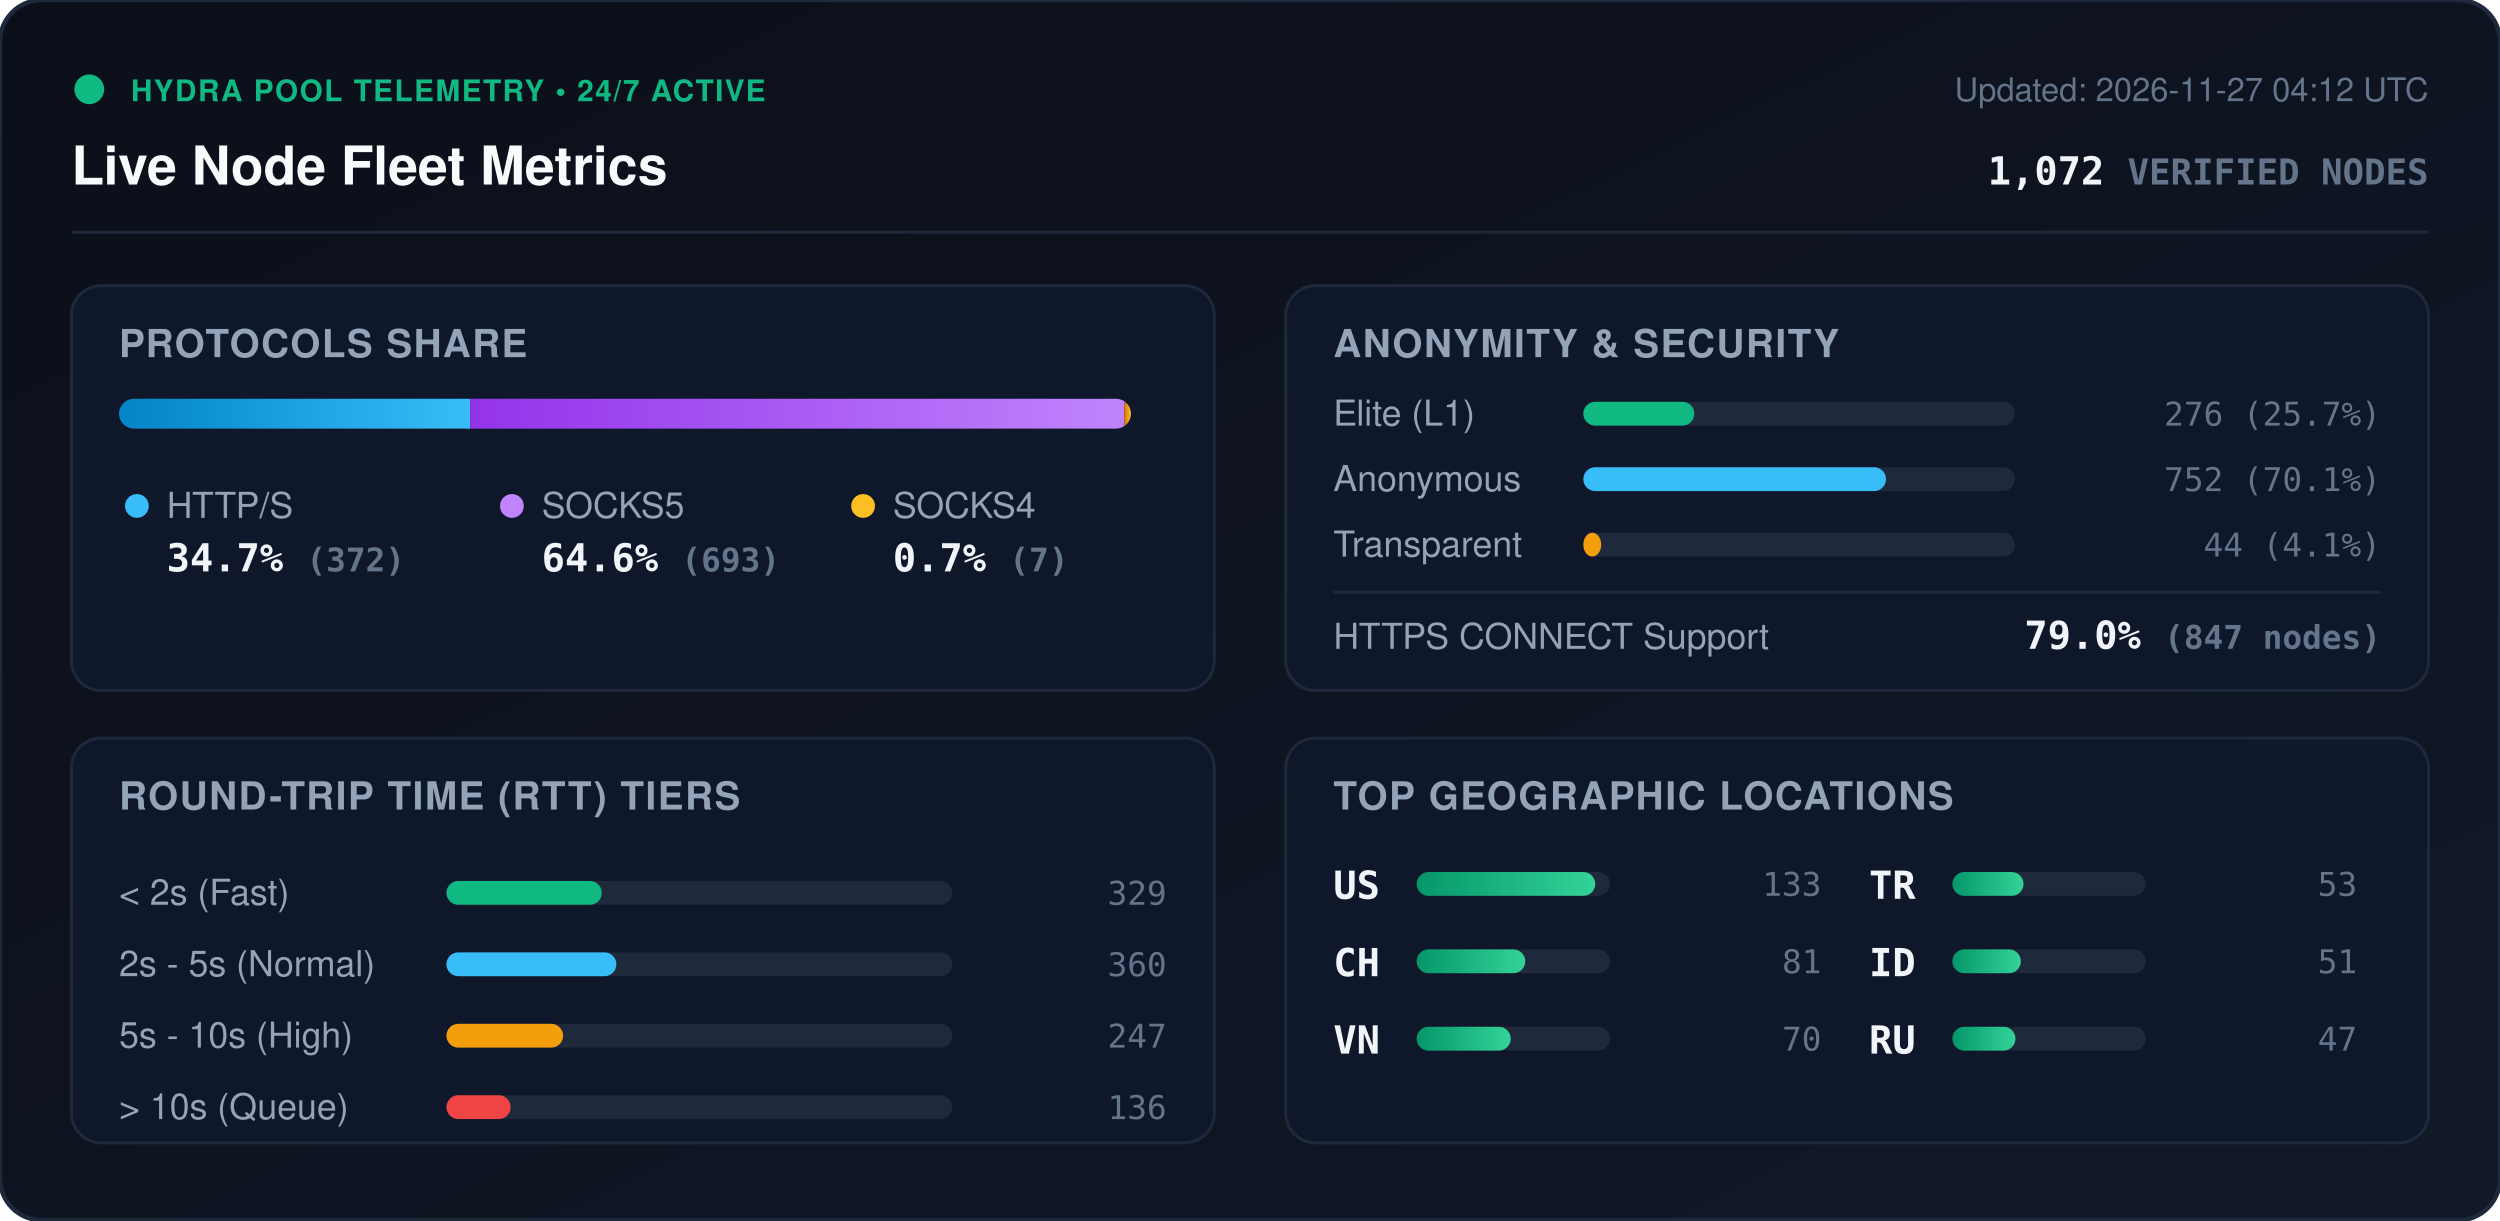
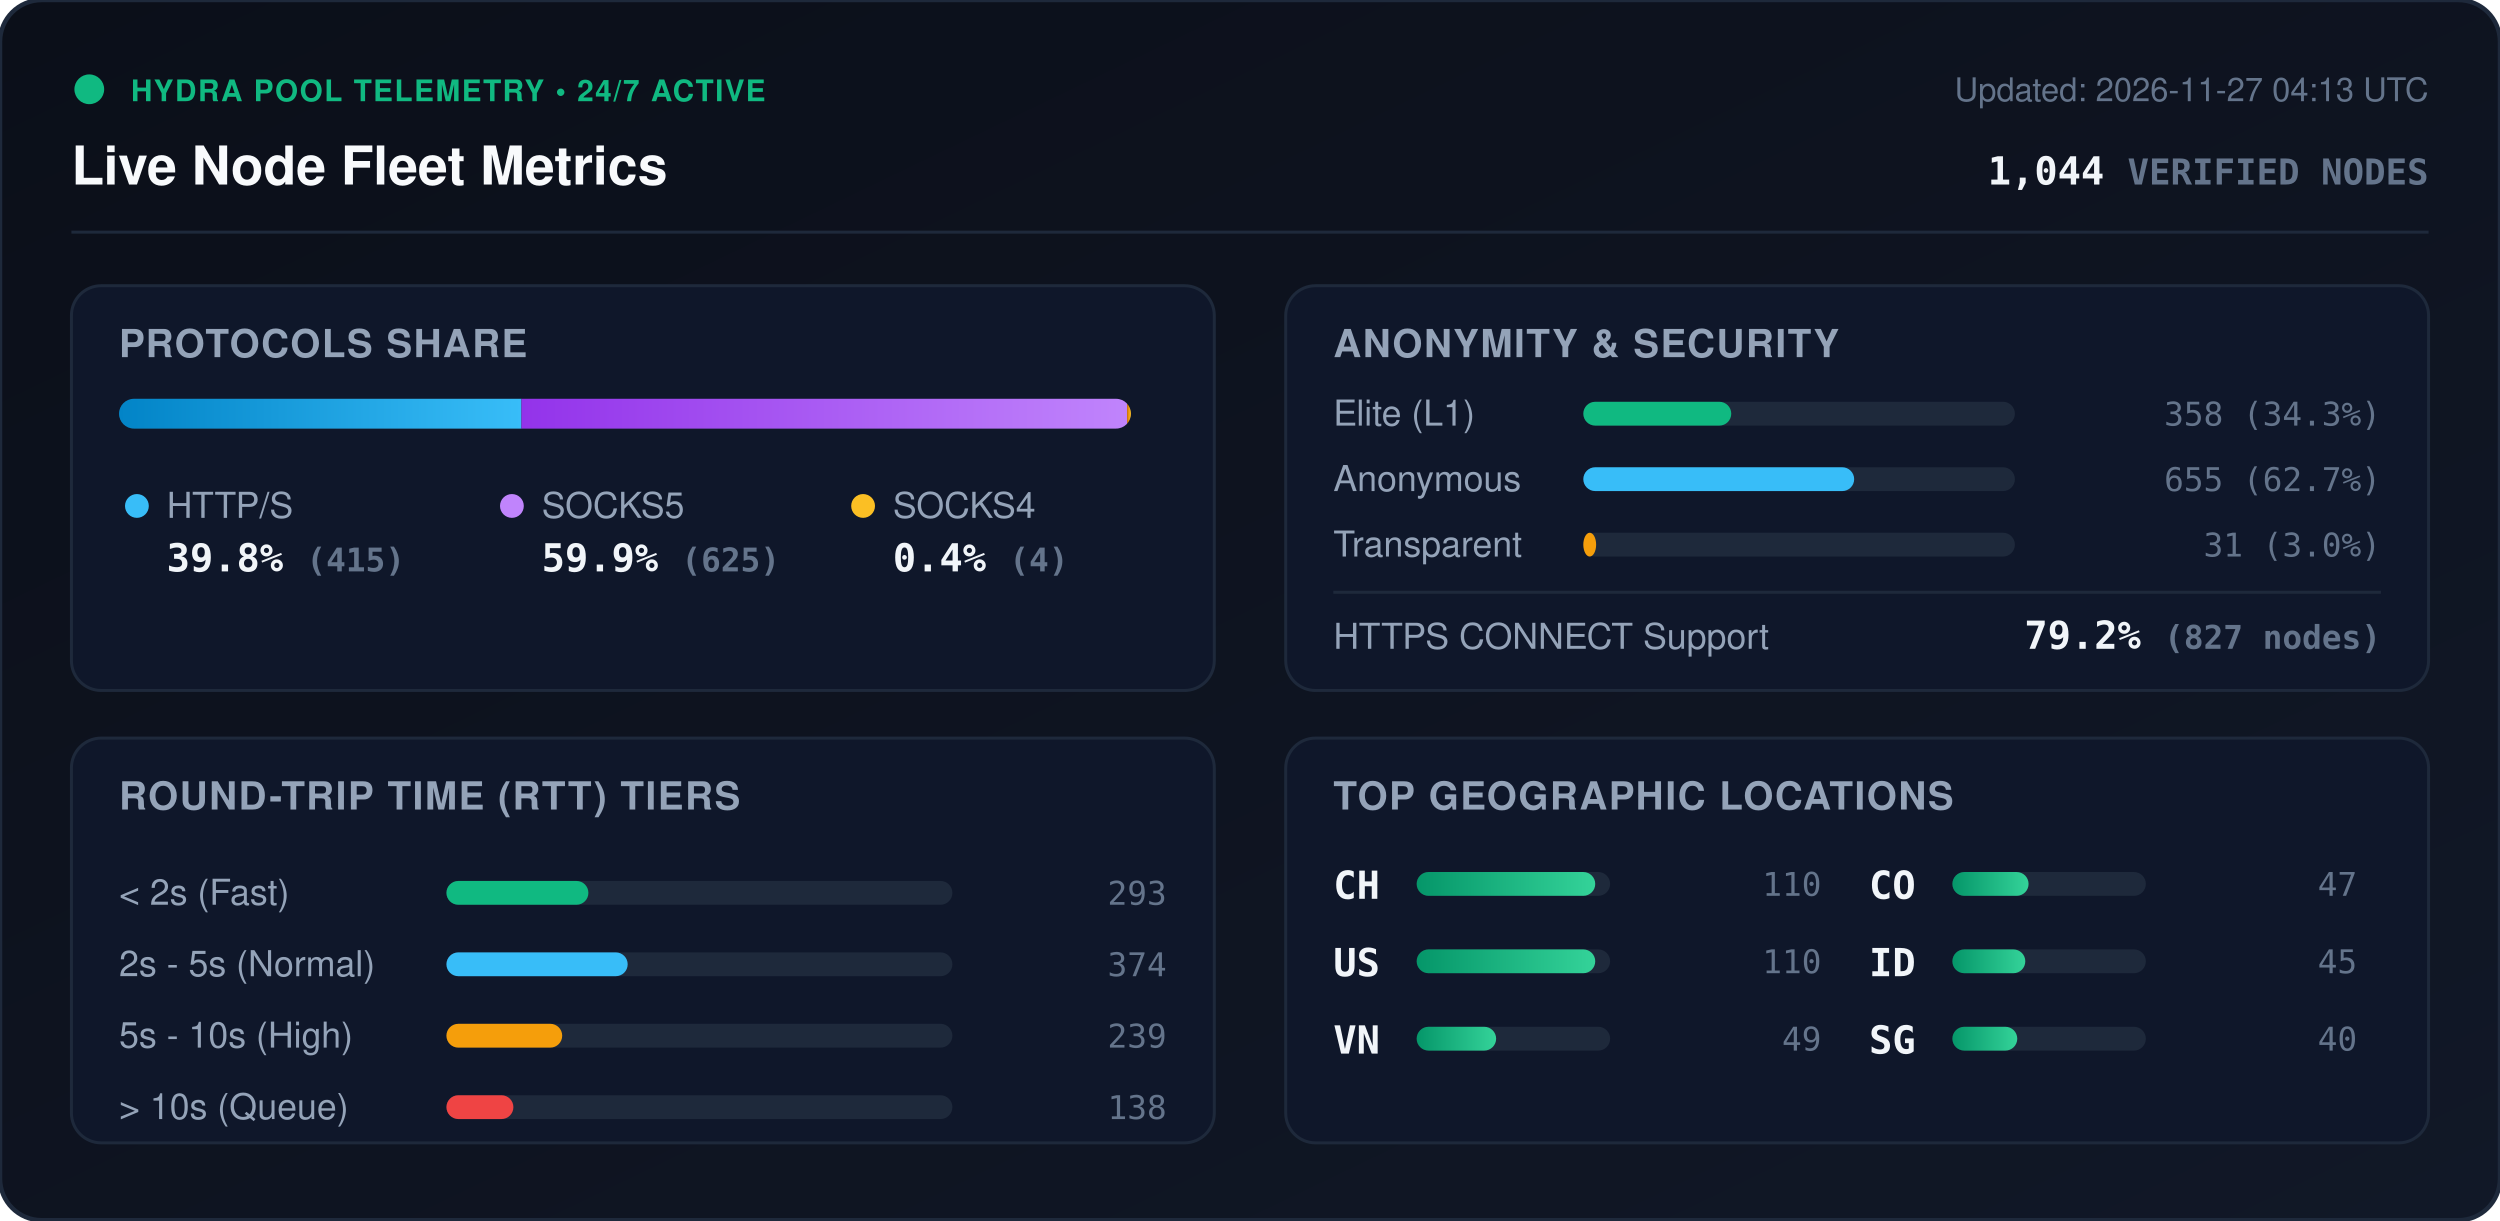
<svg xmlns="http://www.w3.org/2000/svg" viewBox="0 0 840 410" width="840" height="410" style="max-width: 100%; height: auto;">
  <defs>
    <linearGradient id="bg" x1="0%" y1="0%" x2="100%" y2="100%">
      <stop offset="0%" stop-color="#0b0f19" />
      <stop offset="100%" stop-color="#111827" />
    </linearGradient>
    <linearGradient id="bar-http" x1="0%" y1="0%" x2="100%" y2="0%">
      <stop offset="0%" stop-color="#0284c7" />
      <stop offset="100%" stop-color="#38bdf8" />
    </linearGradient>
    <linearGradient id="bar-socks5" x1="0%" y1="0%" x2="100%" y2="0%">
      <stop offset="0%" stop-color="#9333ea" />
      <stop offset="100%" stop-color="#c084fc" />
    </linearGradient>
    <linearGradient id="bar-socks4" x1="0%" y1="0%" x2="100%" y2="0%">
      <stop offset="0%" stop-color="#d97706" />
      <stop offset="100%" stop-color="#fbbf24" />
    </linearGradient>
    <linearGradient id="bar-green" x1="0%" y1="0%" x2="100%" y2="0%">
      <stop offset="0%" stop-color="#059669" />
      <stop offset="100%" stop-color="#34d399" />
    </linearGradient>
    <clipPath id="prog-track-clip">
      <rect width="340.0" height="10" rx="5" />
    </clipPath>
    <style>
      .title { font: 700 18px -apple-system, BlinkMacSystemFont, 'Segoe UI', Helvetica, Arial, sans-serif; fill: #f8fafc; }
      .sub { font: 500 11px -apple-system, BlinkMacSystemFont, 'Segoe UI', Helvetica, Arial, sans-serif; fill: #64748b; }
      .section-hdr { font: 600 13px -apple-system, BlinkMacSystemFont, 'Segoe UI', Helvetica, Arial, sans-serif; fill: #94a3b8; letter-spacing: 0.5px; }
      .metric-val { font: 700 13px -apple-system, BlinkMacSystemFont, 'Segoe UI', Helvetica, Arial, sans-serif; fill: #f1f5f9; }
      .metric-lbl { font: 500 12px -apple-system, BlinkMacSystemFont, 'Segoe UI', Helvetica, Arial, sans-serif; fill: #94a3b8; }
      .badge-txt { font: 700 10px -apple-system, BlinkMacSystemFont, 'Segoe UI', Helvetica, Arial, sans-serif; fill: #10b981; letter-spacing: 0.5px; }
      .mono { font-family: ui-monospace, SFMono-Regular, Menlo, Monaco, Consolas, monospace; }
      .pulse { animation: beacon 2s infinite ease-in-out; }
      @keyframes beacon { 0%, 100% { opacity: 1; } 50% { opacity: 0.35; } }
    </style>
  </defs>
  <rect width="840" height="410" rx="14" fill="url(#bg)" stroke="#1e293b" stroke-width="1.5" />
  <g transform="translate(24, 24)">
    <circle cx="6" cy="6" r="5" fill="#10b981" class="pulse" />
    <text x="20" y="10" class="badge-txt">HYDRA POOL TELEMETRY • 24/7 ACTIVE</text>
    <text x="0" y="38" class="title">Live Node Fleet Metrics</text>
-     <text x="792" y="10" text-anchor="end" class="sub">Updated: 2026-11-27 04:12 UTC</text>
-     <text x="792" y="38" text-anchor="end" class="metric-val mono" fill="#38bdf8">1,072 <tspan font-size="12" fill="#64748b">VERIFIED NODES</tspan>
+     <text x="792" y="10" text-anchor="end" class="sub">Updated: 2026-11-27 04:13 UTC</text>
+     <text x="792" y="38" text-anchor="end" class="metric-val mono" fill="#38bdf8">1,044 <tspan font-size="12" fill="#64748b">VERIFIED NODES</tspan>
    </text>
  </g>
  <line x1="24" y1="78" x2="816" y2="78" stroke="#1e293b" stroke-width="1" />
  <g transform="translate(24, 96)">
    <rect width="384" height="136" rx="10" fill="#0f172a" stroke="#1e293b" />
    <text x="16" y="24" class="section-hdr">PROTOCOLS SHARE</text>
    <g transform="translate(16, 38)">
      <rect width="340.0" height="10" rx="5" fill="#1e293b" />
      <g clip-path="url(#prog-track-clip)">
-         <rect x="0" width="118.0" height="10" fill="url(#bar-http)" />
-         <rect x="118.0" width="219.8" height="10" fill="url(#bar-socks5)" />
-         <rect x="337.8" width="2.2" height="10" fill="url(#bar-socks4)" />
+         <rect x="0" width="135.2" height="10" fill="url(#bar-http)" />
+         <rect x="135.2" width="203.5" height="10" fill="url(#bar-socks5)" />
+         <rect x="338.7" width="1.3" height="10" fill="url(#bar-socks4)" />
      </g>
    </g>
    <g transform="translate(16, 68)">
      <circle cx="6" cy="6" r="4" fill="#38bdf8" />
      <text x="16" y="10" class="metric-lbl">HTTP/S</text>
-       <text x="16" y="28" class="metric-val mono">34.7% <tspan font-size="11" fill="#64748b">(372)</tspan>
+       <text x="16" y="28" class="metric-val mono">39.8% <tspan font-size="11" fill="#64748b">(415)</tspan>
      </text>
      <circle cx="132" cy="6" r="4" fill="#c084fc" />
      <text x="142" y="10" class="metric-lbl">SOCKS5</text>
-       <text x="142" y="28" class="metric-val mono">64.6% <tspan font-size="11" fill="#64748b">(693)</tspan>
+       <text x="142" y="28" class="metric-val mono">59.9% <tspan font-size="11" fill="#64748b">(625)</tspan>
      </text>
      <circle cx="250" cy="6" r="4" fill="#fbbf24" />
      <text x="260" y="10" class="metric-lbl">SOCKS4</text>
-       <text x="260" y="28" class="metric-val mono">0.7% <tspan font-size="11" fill="#64748b">(7)</tspan>
+       <text x="260" y="28" class="metric-val mono">0.4% <tspan font-size="11" fill="#64748b">(4)</tspan>
      </text>
    </g>
  </g>
  <g transform="translate(432, 96)">
    <rect width="384" height="136" rx="10" fill="#0f172a" stroke="#1e293b" />
    <text x="16" y="24" class="section-hdr">ANONYMITY &amp; SECURITY</text>
    <text x="16" y="47" class="metric-lbl">Elite (L1)</text>
    <rect x="100" y="39" width="145.0" height="8" rx="4" fill="#1e293b" />
-     <rect x="100" y="39" width="37.3" height="8" rx="4" fill="#10b981" />
-     <text x="368" y="47" text-anchor="end" class="mono sub" fill="#e2e8f0">276 (25.7%)</text>
+     <rect x="100" y="39" width="49.7" height="8" rx="4" fill="#10b981" />
+     <text x="368" y="47" text-anchor="end" class="mono sub" fill="#e2e8f0">358 (34.3%)</text>
    <text x="16" y="69" class="metric-lbl">Anonymous</text>
    <rect x="100" y="61" width="145.0" height="8" rx="4" fill="#1e293b" />
-     <rect x="100" y="61" width="101.7" height="8" rx="4" fill="#38bdf8" />
-     <text x="368" y="69" text-anchor="end" class="mono sub" fill="#e2e8f0">752 (70.1%)</text>
+     <rect x="100" y="61" width="91.0" height="8" rx="4" fill="#38bdf8" />
+     <text x="368" y="69" text-anchor="end" class="mono sub" fill="#e2e8f0">655 (62.7%)</text>
    <text x="16" y="91" class="metric-lbl">Transparent</text>
    <rect x="100" y="83" width="145.0" height="8" rx="4" fill="#1e293b" />
-     <rect x="100" y="83" width="6.0" height="8" rx="4" fill="#f59e0b" />
-     <text x="368" y="91" text-anchor="end" class="mono sub" fill="#e2e8f0">44 (4.1%)</text>
+     <rect x="100" y="83" width="4.3" height="8" rx="4" fill="#f59e0b" />
+     <text x="368" y="91" text-anchor="end" class="mono sub" fill="#e2e8f0">31 (3.0%)</text>
    <line x1="16" y1="103" x2="368" y2="103" stroke="#1e293b" stroke-width="1" />
    <text x="16" y="122" class="metric-lbl">HTTPS CONNECT Support</text>
-     <text x="368" y="122" text-anchor="end" class="metric-val mono" fill="#34d399">79.0% <tspan font-size="11" fill="#64748b">(847 nodes)</tspan>
+     <text x="368" y="122" text-anchor="end" class="metric-val mono" fill="#34d399">79.2% <tspan font-size="11" fill="#64748b">(827 nodes)</tspan>
    </text>
  </g>
  <g transform="translate(24, 248)">
    <rect width="384" height="136" rx="10" fill="#0f172a" stroke="#1e293b" />
    <text x="16" y="24" class="section-hdr">ROUND-TRIP TIME (RTT) TIERS</text>
    <g transform="translate(16, 42)">
      <text x="0" y="14" class="metric-lbl">&lt; 2s (Fast)</text>
      <rect x="110" y="6" width="170" height="8" rx="4" fill="#1e293b" />
-       <rect x="110" y="6" width="52.2" height="8" rx="4" fill="#10b981" />
-       <text x="352" y="14" text-anchor="end" class="mono sub">329</text>
+       <rect x="110" y="6" width="47.7" height="8" rx="4" fill="#10b981" />
+       <text x="352" y="14" text-anchor="end" class="mono sub">293</text>
      <text x="0" y="38" class="metric-lbl">2s - 5s (Normal)</text>
      <rect x="110" y="30" width="170" height="8" rx="4" fill="#1e293b" />
-       <rect x="110" y="30" width="57.1" height="8" rx="4" fill="#38bdf8" />
-       <text x="352" y="38" text-anchor="end" class="mono sub">360</text>
+       <rect x="110" y="30" width="60.9" height="8" rx="4" fill="#38bdf8" />
+       <text x="352" y="38" text-anchor="end" class="mono sub">374</text>
      <text x="0" y="62" class="metric-lbl">5s - 10s (High)</text>
      <rect x="110" y="54" width="170" height="8" rx="4" fill="#1e293b" />
-       <rect x="110" y="54" width="39.2" height="8" rx="4" fill="#f59e0b" />
-       <text x="352" y="62" text-anchor="end" class="mono sub">247</text>
+       <rect x="110" y="54" width="38.9" height="8" rx="4" fill="#f59e0b" />
+       <text x="352" y="62" text-anchor="end" class="mono sub">239</text>
      <text x="0" y="86" class="metric-lbl">&gt; 10s (Queue)</text>
      <rect x="110" y="78" width="170" height="8" rx="4" fill="#1e293b" />
-       <rect x="110" y="78" width="21.6" height="8" rx="4" fill="#ef4444" />
-       <text x="352" y="86" text-anchor="end" class="mono sub">136</text>
+       <rect x="110" y="78" width="22.5" height="8" rx="4" fill="#ef4444" />
+       <text x="352" y="86" text-anchor="end" class="mono sub">138</text>
    </g>
  </g>
  <g transform="translate(432, 248)">
    <rect width="384" height="136" rx="10" fill="#0f172a" stroke="#1e293b" />
    <text x="16" y="24" class="section-hdr">TOP GEOGRAPHIC LOCATIONS</text>
    <g transform="translate(16, 42)">
      <g transform="translate(0, 0)">
+         <text x="0" y="12" class="mono metric-val" font-size="12">CH</text>
+         <rect x="28" y="3" width="65" height="8" rx="4" fill="#1e293b" />
+         <rect x="28" y="3" width="60.0" height="8" rx="4" fill="url(#bar-green)" />
+         <text x="164" y="11" text-anchor="end" class="mono sub">110</text>
+       </g>
+       <g transform="translate(0, 26)">
        <text x="0" y="12" class="mono metric-val" font-size="12">US</text>
        <rect x="28" y="3" width="65" height="8" rx="4" fill="#1e293b" />
        <rect x="28" y="3" width="60.0" height="8" rx="4" fill="url(#bar-green)" />
-         <text x="164" y="11" text-anchor="end" class="mono sub">133</text>
-       </g>
-       <g transform="translate(0, 26)">
-         <text x="0" y="12" class="mono metric-val" font-size="12">CH</text>
-         <rect x="28" y="3" width="65" height="8" rx="4" fill="#1e293b" />
-         <rect x="28" y="3" width="36.5" height="8" rx="4" fill="url(#bar-green)" />
-         <text x="164" y="11" text-anchor="end" class="mono sub">81</text>
+         <text x="164" y="11" text-anchor="end" class="mono sub">110</text>
      </g>
      <g transform="translate(0, 52)">
        <text x="0" y="12" class="mono metric-val" font-size="12">VN</text>
        <rect x="28" y="3" width="65" height="8" rx="4" fill="#1e293b" />
-         <rect x="28" y="3" width="31.6" height="8" rx="4" fill="url(#bar-green)" />
-         <text x="164" y="11" text-anchor="end" class="mono sub">70</text>
+         <rect x="28" y="3" width="26.7" height="8" rx="4" fill="url(#bar-green)" />
+         <text x="164" y="11" text-anchor="end" class="mono sub">49</text>
      </g>
      <g transform="translate(180, 0)">
-         <text x="0" y="12" class="mono metric-val" font-size="12">TR</text>
+         <text x="0" y="12" class="mono metric-val" font-size="12">CO</text>
        <rect x="28" y="3" width="65" height="8" rx="4" fill="#1e293b" />
-         <rect x="28" y="3" width="23.9" height="8" rx="4" fill="url(#bar-green)" />
-         <text x="164" y="11" text-anchor="end" class="mono sub">53</text>
+         <rect x="28" y="3" width="25.6" height="8" rx="4" fill="url(#bar-green)" />
+         <text x="164" y="11" text-anchor="end" class="mono sub">47</text>
      </g>
      <g transform="translate(180, 26)">
        <text x="0" y="12" class="mono metric-val" font-size="12">ID</text>
        <rect x="28" y="3" width="65" height="8" rx="4" fill="#1e293b" />
-         <rect x="28" y="3" width="23.0" height="8" rx="4" fill="url(#bar-green)" />
-         <text x="164" y="11" text-anchor="end" class="mono sub">51</text>
+         <rect x="28" y="3" width="24.5" height="8" rx="4" fill="url(#bar-green)" />
+         <text x="164" y="11" text-anchor="end" class="mono sub">45</text>
      </g>
      <g transform="translate(180, 52)">
-         <text x="0" y="12" class="mono metric-val" font-size="12">RU</text>
+         <text x="0" y="12" class="mono metric-val" font-size="12">SG</text>
        <rect x="28" y="3" width="65" height="8" rx="4" fill="#1e293b" />
-         <rect x="28" y="3" width="21.2" height="8" rx="4" fill="url(#bar-green)" />
-         <text x="164" y="11" text-anchor="end" class="mono sub">47</text>
+         <rect x="28" y="3" width="21.8" height="8" rx="4" fill="url(#bar-green)" />
+         <text x="164" y="11" text-anchor="end" class="mono sub">40</text>
      </g>
    </g>
  </g>
</svg>
